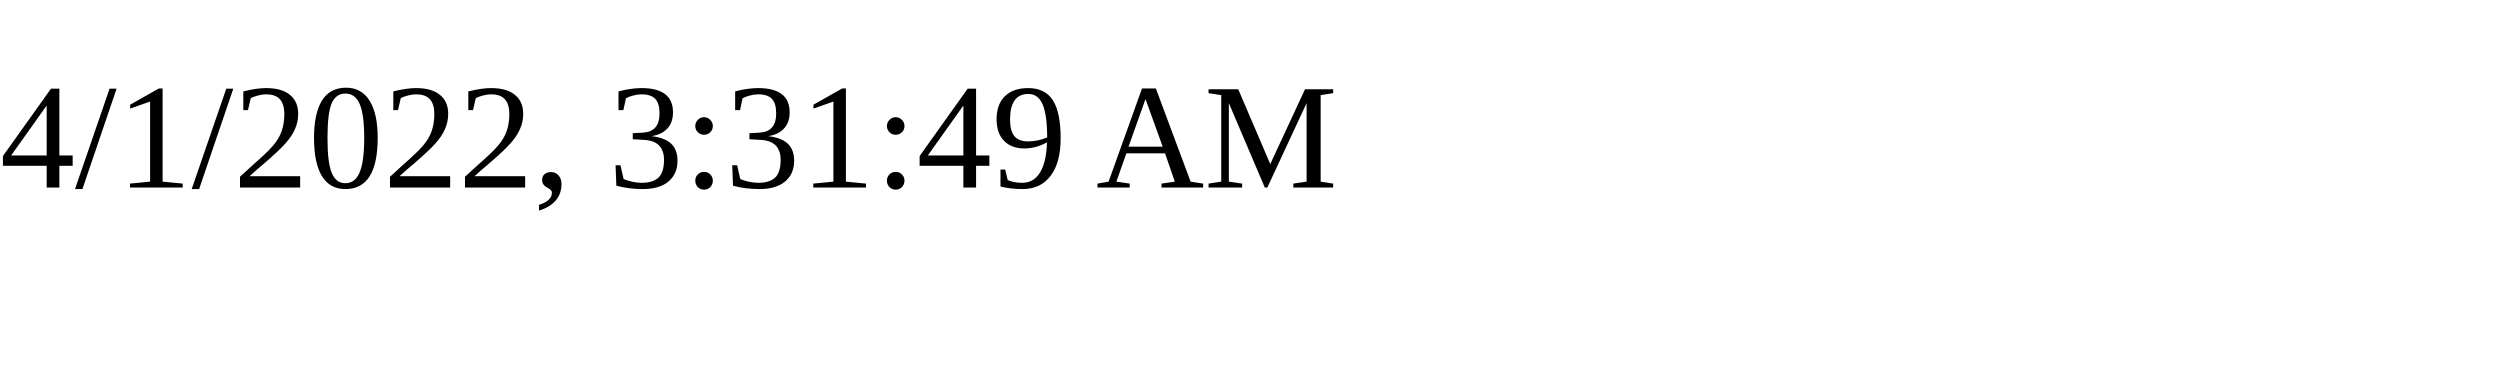
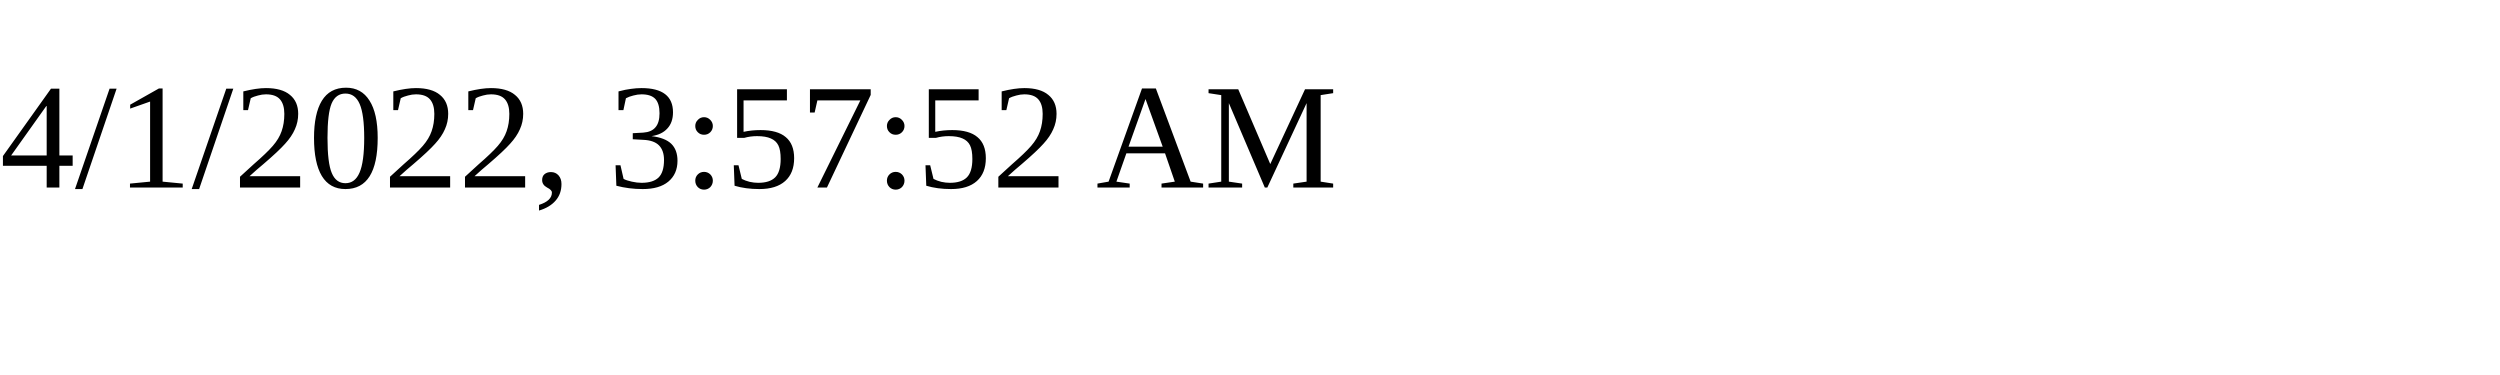
<svg xmlns="http://www.w3.org/2000/svg" height="30" width="200">
-   <text x="0" y="15">4/1/2022, 3:31:49 AM</text>
+   <text x="0" y="15">4/1/2022, 3:57:52 AM</text>
</svg>
